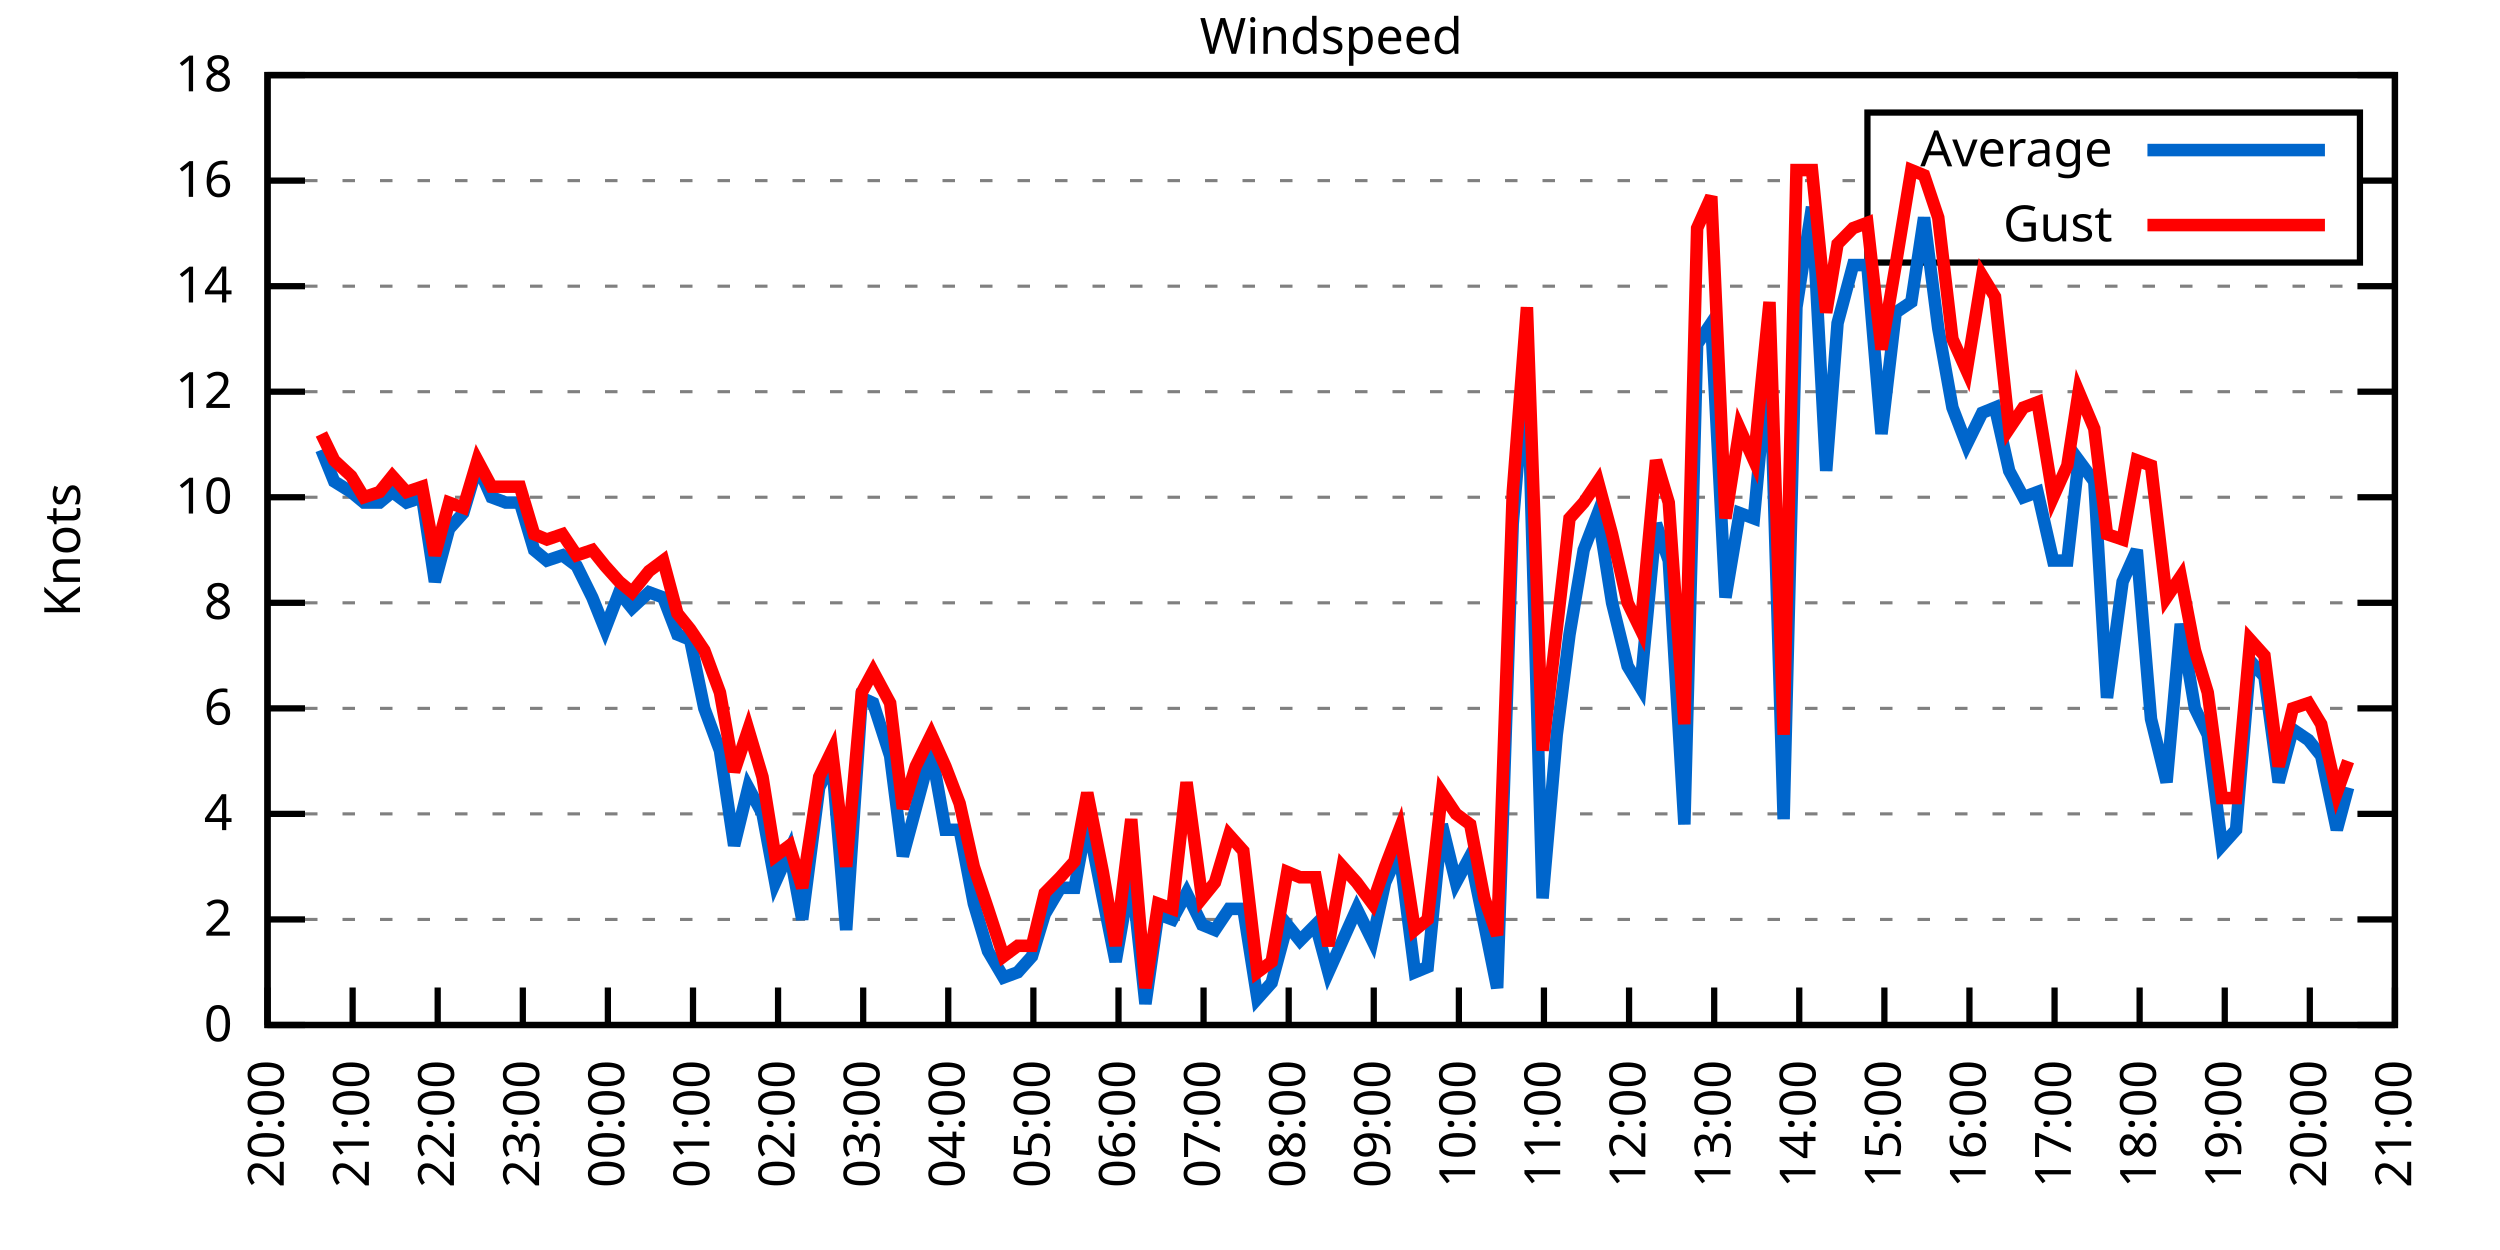
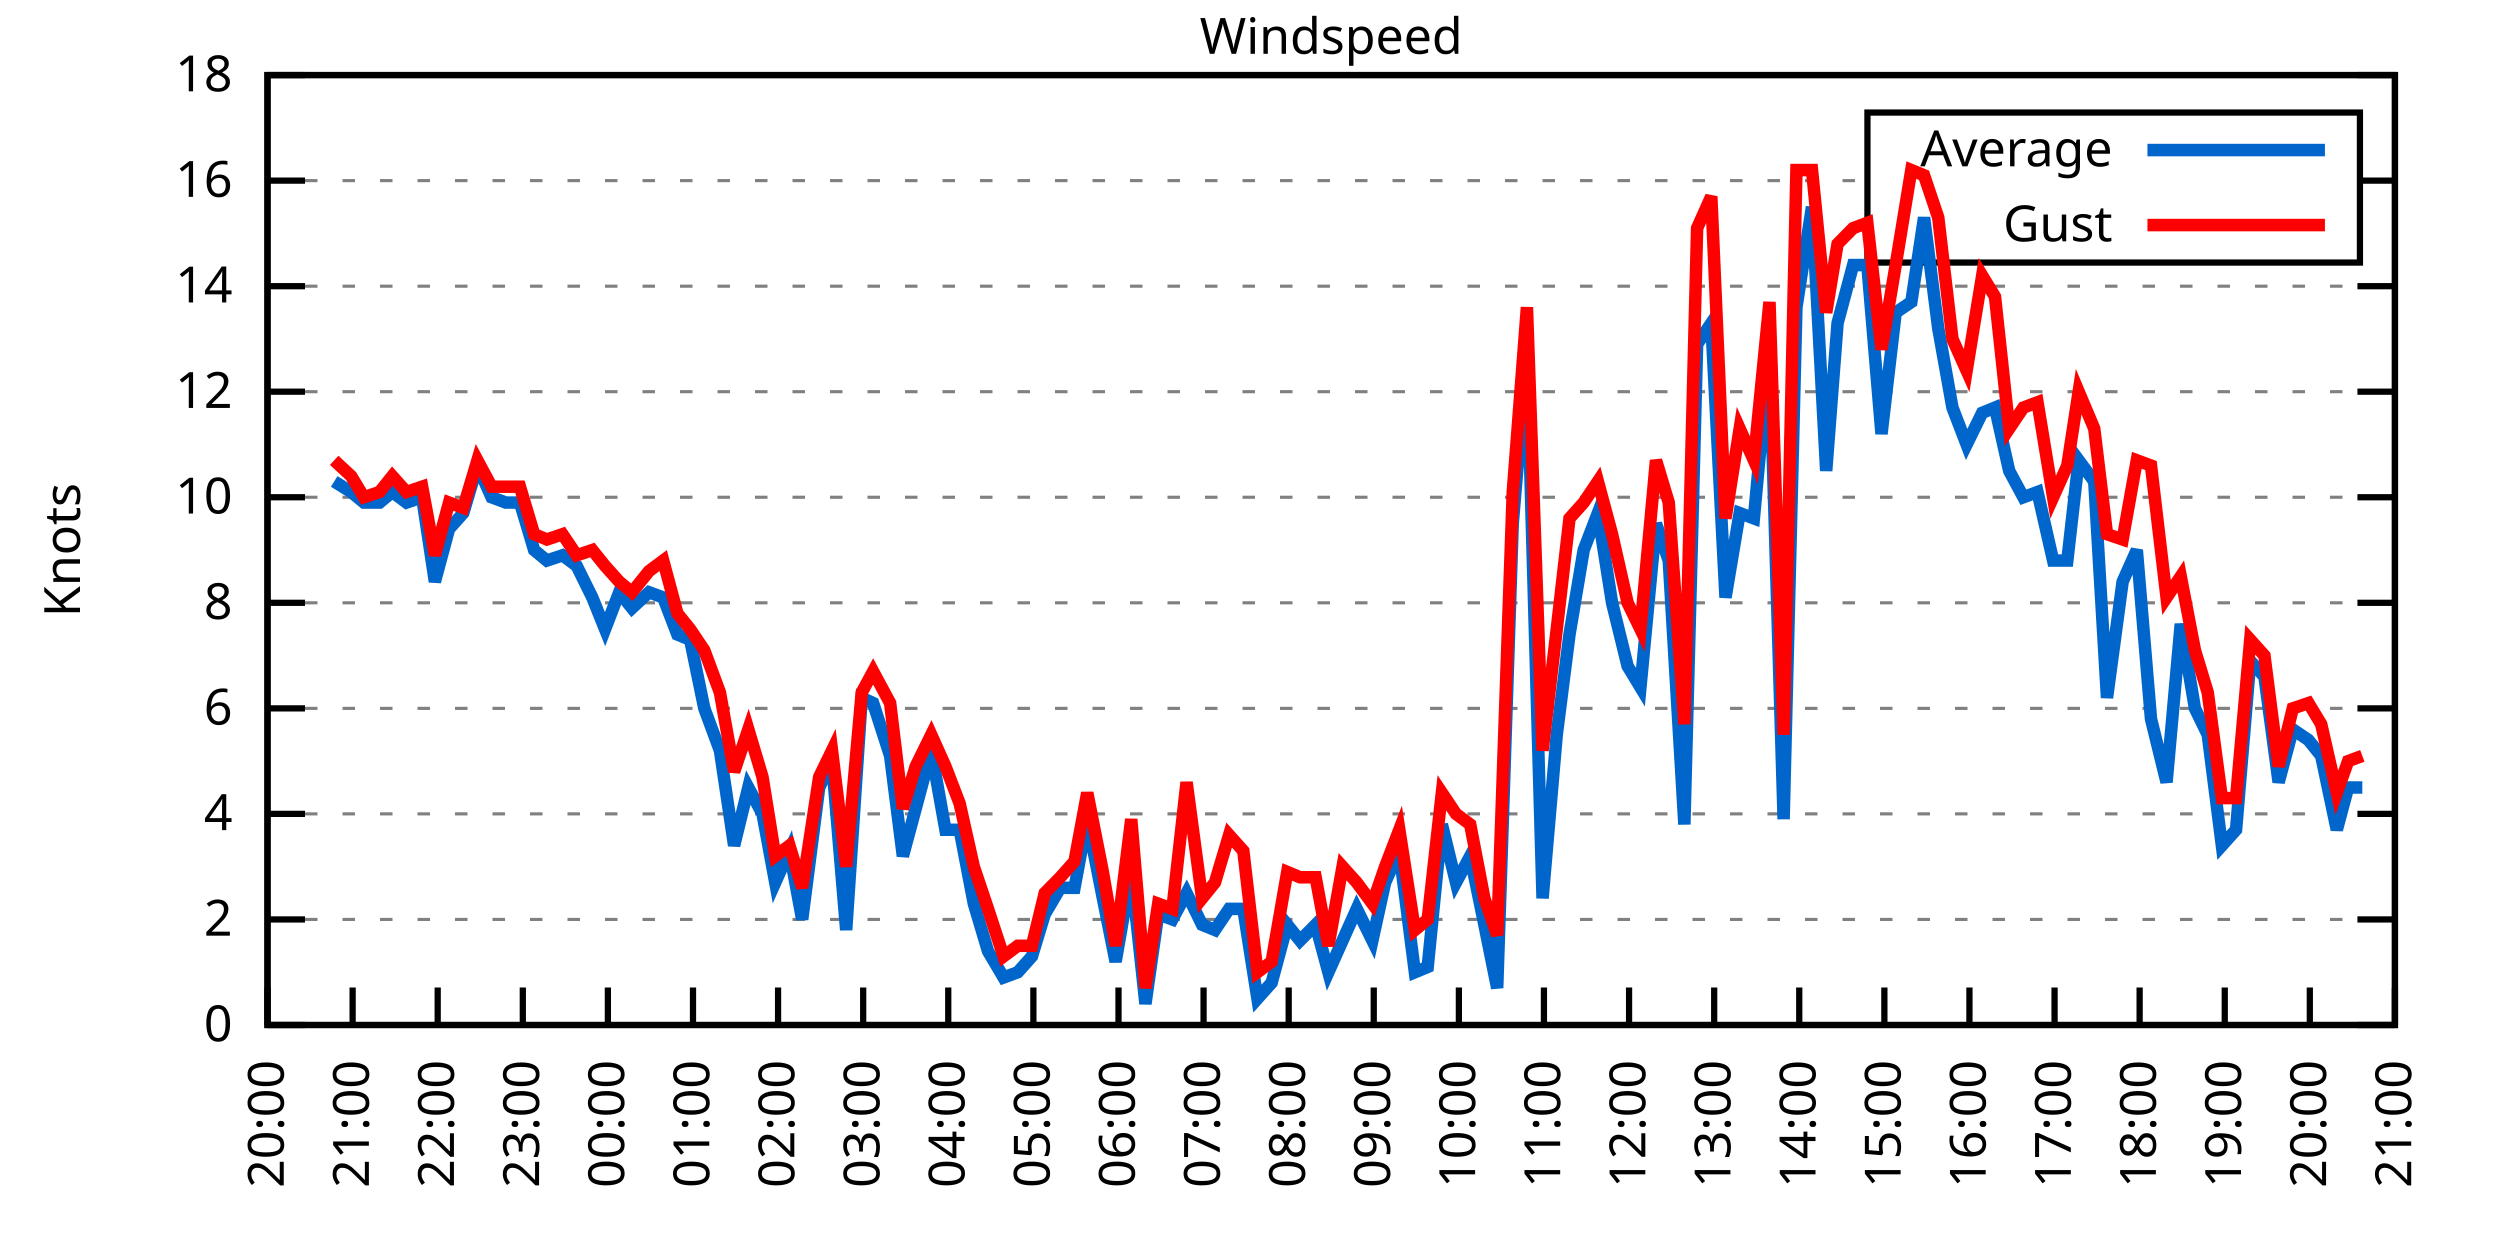
<svg xmlns="http://www.w3.org/2000/svg" xmlns:xlink="http://www.w3.org/1999/xlink" width="400" height="200" viewBox="0 0 400 200">
  <g id="gnuplot_canvas">
    <rect x="0" y="0" width="400" height="200" fill="none" />
    <defs>
      <circle id="gpDot" r="0.5" stroke-width="0.5" stroke="currentColor" />
      <path id="gpPt0" stroke-width="0.333" stroke="currentColor" d="M-1,0 h2 M0,-1 v2" />
      <path id="gpPt1" stroke-width="0.333" stroke="currentColor" d="M-1,-1 L1,1 M1,-1 L-1,1" />
      <path id="gpPt2" stroke-width="0.333" stroke="currentColor" d="M-1,0 L1,0 M0,-1 L0,1 M-1,-1 L1,1 M-1,1 L1,-1" />
      <rect id="gpPt3" stroke-width="0.333" stroke="currentColor" x="-1" y="-1" width="2" height="2" />
      <rect id="gpPt4" stroke-width="0.333" stroke="currentColor" fill="currentColor" x="-1" y="-1" width="2" height="2" />
      <circle id="gpPt5" stroke-width="0.333" stroke="currentColor" cx="0" cy="0" r="1" />
      <use xlink:href="#gpPt5" id="gpPt6" fill="currentColor" stroke="none" />
      <path id="gpPt7" stroke-width="0.333" stroke="currentColor" d="M0,-1.33 L-1.33,0.67 L1.33,0.67 z" />
      <use xlink:href="#gpPt7" id="gpPt8" fill="currentColor" stroke="none" />
      <use xlink:href="#gpPt7" id="gpPt9" stroke="currentColor" transform="rotate(180)" />
      <use xlink:href="#gpPt9" id="gpPt10" fill="currentColor" stroke="none" />
      <use xlink:href="#gpPt3" id="gpPt11" stroke="currentColor" transform="rotate(45)" />
      <use xlink:href="#gpPt11" id="gpPt12" fill="currentColor" stroke="none" />
      <path id="gpPt13" stroke-width="0.333" stroke="currentColor" d="M0,1.330 L1.265,0.411 L0.782,-1.067 L-0.782,-1.076 L-1.265,0.411 z" />
      <use xlink:href="#gpPt13" id="gpPt14" fill="currentColor" stroke="none" />
      <filter id="textbox" filterUnits="objectBoundingBox" x="0" y="0" height="1" width="1">
        <feFlood flood-color="white" flood-opacity="1" result="bgnd" />
        <feComposite in="SourceGraphic" in2="bgnd" operator="atop" />
      </filter>
      <filter id="greybox" filterUnits="objectBoundingBox" x="0" y="0" height="1" width="1">
        <feFlood flood-color="lightgrey" flood-opacity="1" result="grey" />
        <feComposite in="SourceGraphic" in2="grey" operator="atop" />
      </filter>
    </defs>
    <g fill="none" color="white" stroke="currentColor" stroke-width="1.00" stroke-linecap="butt" stroke-linejoin="miter">
</g>
    <g fill="none" color="black" stroke="currentColor" stroke-width="1.00" stroke-linecap="butt" stroke-linejoin="miter">
      <g stroke="none" shape-rendering="crispEdges">
        <polygon fill="rgb(255, 255, 255)" points="42.80,164.00 383.18,164.00 383.18,12.02 42.80,12.02 " />
      </g>
    </g>
    <g fill="none" color="black" stroke="currentColor" stroke-width="1.00" stroke-linecap="butt" stroke-linejoin="miter">
</g>
    <g fill="none" color="black" stroke="black" stroke-width="0.50" stroke-linecap="butt" stroke-linejoin="miter">
</g>
    <g fill="none" color="gray" stroke="currentColor" stroke-width="0.50" stroke-linecap="butt" stroke-linejoin="miter">
      <path stroke="gray" stroke-dasharray="2,4" class="gridline" d="M42.80,164.00 L383.19,164.00  " />
    </g>
    <g fill="none" color="gray" stroke="gray" stroke-width="1.00" stroke-linecap="butt" stroke-linejoin="miter">
</g>
    <g fill="none" color="black" stroke="currentColor" stroke-width="1.00" stroke-linecap="butt" stroke-linejoin="miter">
      <path stroke="black" d="M42.80,164.00 L48.80,164.00 M383.19,164.00 L377.19,164.00  " />
      <g transform="translate(37.20,166.60)" stroke="none" fill="black" font-family="Sans" font-size="8.00" text-anchor="end">
        <text>
          <tspan font-family="Sans"> 0</tspan>
        </text>
      </g>
    </g>
    <g fill="none" color="black" stroke="currentColor" stroke-width="1.00" stroke-linecap="butt" stroke-linejoin="miter">
</g>
    <g fill="none" color="black" stroke="black" stroke-width="0.50" stroke-linecap="butt" stroke-linejoin="miter">
</g>
    <g fill="none" color="gray" stroke="currentColor" stroke-width="0.50" stroke-linecap="butt" stroke-linejoin="miter">
      <path stroke="gray" stroke-dasharray="2,4" class="gridline" d="M42.80,147.11 L383.19,147.11  " />
    </g>
    <g fill="none" color="gray" stroke="gray" stroke-width="1.00" stroke-linecap="butt" stroke-linejoin="miter">
</g>
    <g fill="none" color="black" stroke="currentColor" stroke-width="1.00" stroke-linecap="butt" stroke-linejoin="miter">
      <path stroke="black" d="M42.80,147.11 L48.80,147.11 M383.19,147.11 L377.19,147.11  " />
      <g transform="translate(37.20,149.71)" stroke="none" fill="black" font-family="Sans" font-size="8.00" text-anchor="end">
        <text>
          <tspan font-family="Sans"> 2</tspan>
        </text>
      </g>
    </g>
    <g fill="none" color="black" stroke="currentColor" stroke-width="1.00" stroke-linecap="butt" stroke-linejoin="miter">
</g>
    <g fill="none" color="black" stroke="black" stroke-width="0.50" stroke-linecap="butt" stroke-linejoin="miter">
</g>
    <g fill="none" color="gray" stroke="currentColor" stroke-width="0.50" stroke-linecap="butt" stroke-linejoin="miter">
      <path stroke="gray" stroke-dasharray="2,4" class="gridline" d="M42.80,130.22 L383.19,130.22  " />
    </g>
    <g fill="none" color="gray" stroke="gray" stroke-width="1.00" stroke-linecap="butt" stroke-linejoin="miter">
</g>
    <g fill="none" color="black" stroke="currentColor" stroke-width="1.00" stroke-linecap="butt" stroke-linejoin="miter">
      <path stroke="black" d="M42.80,130.22 L48.80,130.22 M383.19,130.22 L377.19,130.22  " />
      <g transform="translate(37.20,132.82)" stroke="none" fill="black" font-family="Sans" font-size="8.00" text-anchor="end">
        <text>
          <tspan font-family="Sans"> 4</tspan>
        </text>
      </g>
    </g>
    <g fill="none" color="black" stroke="currentColor" stroke-width="1.00" stroke-linecap="butt" stroke-linejoin="miter">
</g>
    <g fill="none" color="black" stroke="black" stroke-width="0.50" stroke-linecap="butt" stroke-linejoin="miter">
</g>
    <g fill="none" color="gray" stroke="currentColor" stroke-width="0.50" stroke-linecap="butt" stroke-linejoin="miter">
      <path stroke="gray" stroke-dasharray="2,4" class="gridline" d="M42.80,113.34 L383.19,113.34  " />
    </g>
    <g fill="none" color="gray" stroke="gray" stroke-width="1.00" stroke-linecap="butt" stroke-linejoin="miter">
</g>
    <g fill="none" color="black" stroke="currentColor" stroke-width="1.00" stroke-linecap="butt" stroke-linejoin="miter">
      <path stroke="black" d="M42.80,113.34 L48.80,113.34 M383.19,113.34 L377.19,113.34  " />
      <g transform="translate(37.20,115.94)" stroke="none" fill="black" font-family="Sans" font-size="8.00" text-anchor="end">
        <text>
          <tspan font-family="Sans"> 6</tspan>
        </text>
      </g>
    </g>
    <g fill="none" color="black" stroke="currentColor" stroke-width="1.00" stroke-linecap="butt" stroke-linejoin="miter">
</g>
    <g fill="none" color="black" stroke="black" stroke-width="0.50" stroke-linecap="butt" stroke-linejoin="miter">
</g>
    <g fill="none" color="gray" stroke="currentColor" stroke-width="0.50" stroke-linecap="butt" stroke-linejoin="miter">
      <path stroke="gray" stroke-dasharray="2,4" class="gridline" d="M42.80,96.45 L383.19,96.45  " />
    </g>
    <g fill="none" color="gray" stroke="gray" stroke-width="1.00" stroke-linecap="butt" stroke-linejoin="miter">
</g>
    <g fill="none" color="black" stroke="currentColor" stroke-width="1.00" stroke-linecap="butt" stroke-linejoin="miter">
      <path stroke="black" d="M42.80,96.45 L48.80,96.45 M383.19,96.45 L377.19,96.45  " />
      <g transform="translate(37.20,99.05)" stroke="none" fill="black" font-family="Sans" font-size="8.00" text-anchor="end">
        <text>
          <tspan font-family="Sans"> 8</tspan>
        </text>
      </g>
    </g>
    <g fill="none" color="black" stroke="currentColor" stroke-width="1.00" stroke-linecap="butt" stroke-linejoin="miter">
</g>
    <g fill="none" color="black" stroke="black" stroke-width="0.50" stroke-linecap="butt" stroke-linejoin="miter">
</g>
    <g fill="none" color="gray" stroke="currentColor" stroke-width="0.50" stroke-linecap="butt" stroke-linejoin="miter">
      <path stroke="gray" stroke-dasharray="2,4" class="gridline" d="M42.80,79.56 L383.19,79.56  " />
    </g>
    <g fill="none" color="gray" stroke="gray" stroke-width="1.00" stroke-linecap="butt" stroke-linejoin="miter">
</g>
    <g fill="none" color="black" stroke="currentColor" stroke-width="1.00" stroke-linecap="butt" stroke-linejoin="miter">
      <path stroke="black" d="M42.80,79.56 L48.80,79.56 M383.19,79.56 L377.19,79.56  " />
      <g transform="translate(37.20,82.16)" stroke="none" fill="black" font-family="Sans" font-size="8.00" text-anchor="end">
        <text>
          <tspan font-family="Sans"> 10</tspan>
        </text>
      </g>
    </g>
    <g fill="none" color="black" stroke="currentColor" stroke-width="1.00" stroke-linecap="butt" stroke-linejoin="miter">
</g>
    <g fill="none" color="black" stroke="black" stroke-width="0.50" stroke-linecap="butt" stroke-linejoin="miter">
</g>
    <g fill="none" color="gray" stroke="currentColor" stroke-width="0.50" stroke-linecap="butt" stroke-linejoin="miter">
      <path stroke="gray" stroke-dasharray="2,4" class="gridline" d="M42.80,62.67 L383.19,62.67  " />
    </g>
    <g fill="none" color="gray" stroke="gray" stroke-width="1.00" stroke-linecap="butt" stroke-linejoin="miter">
</g>
    <g fill="none" color="black" stroke="currentColor" stroke-width="1.00" stroke-linecap="butt" stroke-linejoin="miter">
      <path stroke="black" d="M42.80,62.67 L48.80,62.67 M383.19,62.67 L377.19,62.67  " />
      <g transform="translate(37.20,65.27)" stroke="none" fill="black" font-family="Sans" font-size="8.00" text-anchor="end">
        <text>
          <tspan font-family="Sans"> 12</tspan>
        </text>
      </g>
    </g>
    <g fill="none" color="black" stroke="currentColor" stroke-width="1.00" stroke-linecap="butt" stroke-linejoin="miter">
</g>
    <g fill="none" color="black" stroke="black" stroke-width="0.50" stroke-linecap="butt" stroke-linejoin="miter">
</g>
    <g fill="none" color="gray" stroke="currentColor" stroke-width="0.50" stroke-linecap="butt" stroke-linejoin="miter">
      <path stroke="gray" stroke-dasharray="2,4" class="gridline" d="M42.80,45.79 L383.19,45.79  " />
    </g>
    <g fill="none" color="gray" stroke="gray" stroke-width="1.00" stroke-linecap="butt" stroke-linejoin="miter">
</g>
    <g fill="none" color="black" stroke="currentColor" stroke-width="1.00" stroke-linecap="butt" stroke-linejoin="miter">
      <path stroke="black" d="M42.80,45.79 L48.80,45.79 M383.19,45.79 L377.19,45.79  " />
      <g transform="translate(37.20,48.39)" stroke="none" fill="black" font-family="Sans" font-size="8.00" text-anchor="end">
        <text>
          <tspan font-family="Sans"> 14</tspan>
        </text>
      </g>
    </g>
    <g fill="none" color="black" stroke="currentColor" stroke-width="1.00" stroke-linecap="butt" stroke-linejoin="miter">
</g>
    <g fill="none" color="black" stroke="black" stroke-width="0.50" stroke-linecap="butt" stroke-linejoin="miter">
</g>
    <g fill="none" color="gray" stroke="currentColor" stroke-width="0.50" stroke-linecap="butt" stroke-linejoin="miter">
      <path stroke="gray" stroke-dasharray="2,4" class="gridline" d="M42.80,28.90 L298.79,28.90 M377.59,28.90 L383.19,28.90  " />
    </g>
    <g fill="none" color="gray" stroke="gray" stroke-width="1.00" stroke-linecap="butt" stroke-linejoin="miter">
</g>
    <g fill="none" color="black" stroke="currentColor" stroke-width="1.00" stroke-linecap="butt" stroke-linejoin="miter">
      <path stroke="black" d="M42.80,28.90 L48.80,28.90 M383.19,28.90 L377.19,28.90  " />
      <g transform="translate(37.20,31.50)" stroke="none" fill="black" font-family="Sans" font-size="8.00" text-anchor="end">
        <text>
          <tspan font-family="Sans"> 16</tspan>
        </text>
      </g>
    </g>
    <g fill="none" color="black" stroke="currentColor" stroke-width="1.00" stroke-linecap="butt" stroke-linejoin="miter">
</g>
    <g fill="none" color="black" stroke="black" stroke-width="0.50" stroke-linecap="butt" stroke-linejoin="miter">
</g>
    <g fill="none" color="gray" stroke="currentColor" stroke-width="0.50" stroke-linecap="butt" stroke-linejoin="miter">
      <path stroke="gray" stroke-dasharray="2,4" class="gridline" d="M42.80,12.01 L383.19,12.01  " />
    </g>
    <g fill="none" color="gray" stroke="gray" stroke-width="1.00" stroke-linecap="butt" stroke-linejoin="miter">
</g>
    <g fill="none" color="black" stroke="currentColor" stroke-width="1.00" stroke-linecap="butt" stroke-linejoin="miter">
      <path stroke="black" d="M42.80,12.01 L48.80,12.01 M383.19,12.01 L377.19,12.01  " />
      <g transform="translate(37.20,14.61)" stroke="none" fill="black" font-family="Sans" font-size="8.00" text-anchor="end">
        <text>
          <tspan font-family="Sans"> 18</tspan>
        </text>
      </g>
    </g>
    <g fill="none" color="black" stroke="currentColor" stroke-width="1.00" stroke-linecap="butt" stroke-linejoin="miter">
      <path stroke="black" d="M42.80,164.00 L42.80,158.00  " />
      <g transform="translate(45.40,169.60) rotate(270.00)" stroke="none" fill="black" font-family="Sans" font-size="8.00" text-anchor="end">
        <text>
          <tspan font-family="Sans">20:00</tspan>
        </text>
      </g>
    </g>
    <g fill="none" color="black" stroke="currentColor" stroke-width="1.00" stroke-linecap="butt" stroke-linejoin="miter">
      <path stroke="black" d="M56.42,164.00 L56.42,158.00  " />
      <g transform="translate(59.02,169.60) rotate(270.00)" stroke="none" fill="black" font-family="Sans" font-size="8.00" text-anchor="end">
        <text>
          <tspan font-family="Sans">21:00</tspan>
        </text>
      </g>
    </g>
    <g fill="none" color="black" stroke="currentColor" stroke-width="1.00" stroke-linecap="butt" stroke-linejoin="miter">
      <path stroke="black" d="M70.03,164.00 L70.03,158.00  " />
      <g transform="translate(72.63,169.60) rotate(270.00)" stroke="none" fill="black" font-family="Sans" font-size="8.00" text-anchor="end">
        <text>
          <tspan font-family="Sans">22:00</tspan>
        </text>
      </g>
    </g>
    <g fill="none" color="black" stroke="currentColor" stroke-width="1.00" stroke-linecap="butt" stroke-linejoin="miter">
      <path stroke="black" d="M83.65,164.00 L83.65,158.00  " />
      <g transform="translate(86.25,169.60) rotate(270.00)" stroke="none" fill="black" font-family="Sans" font-size="8.00" text-anchor="end">
        <text>
          <tspan font-family="Sans">23:00</tspan>
        </text>
      </g>
    </g>
    <g fill="none" color="black" stroke="currentColor" stroke-width="1.00" stroke-linecap="butt" stroke-linejoin="miter">
      <path stroke="black" d="M97.26,164.00 L97.26,158.00  " />
      <g transform="translate(99.86,169.60) rotate(270.00)" stroke="none" fill="black" font-family="Sans" font-size="8.00" text-anchor="end">
        <text>
          <tspan font-family="Sans">00:00</tspan>
        </text>
      </g>
    </g>
    <g fill="none" color="black" stroke="currentColor" stroke-width="1.00" stroke-linecap="butt" stroke-linejoin="miter">
      <path stroke="black" d="M110.88,164.00 L110.88,158.00  " />
      <g transform="translate(113.48,169.60) rotate(270.00)" stroke="none" fill="black" font-family="Sans" font-size="8.00" text-anchor="end">
        <text>
          <tspan font-family="Sans">01:00</tspan>
        </text>
      </g>
    </g>
    <g fill="none" color="black" stroke="currentColor" stroke-width="1.00" stroke-linecap="butt" stroke-linejoin="miter">
      <path stroke="black" d="M124.49,164.00 L124.49,158.00  " />
      <g transform="translate(127.09,169.60) rotate(270.00)" stroke="none" fill="black" font-family="Sans" font-size="8.00" text-anchor="end">
        <text>
          <tspan font-family="Sans">02:00</tspan>
        </text>
      </g>
    </g>
    <g fill="none" color="black" stroke="currentColor" stroke-width="1.00" stroke-linecap="butt" stroke-linejoin="miter">
      <path stroke="black" d="M138.11,164.00 L138.11,158.00  " />
      <g transform="translate(140.71,169.60) rotate(270.00)" stroke="none" fill="black" font-family="Sans" font-size="8.00" text-anchor="end">
        <text>
          <tspan font-family="Sans">03:00</tspan>
        </text>
      </g>
    </g>
    <g fill="none" color="black" stroke="currentColor" stroke-width="1.00" stroke-linecap="butt" stroke-linejoin="miter">
      <path stroke="black" d="M151.72,164.00 L151.72,158.00  " />
      <g transform="translate(154.32,169.60) rotate(270.00)" stroke="none" fill="black" font-family="Sans" font-size="8.00" text-anchor="end">
        <text>
          <tspan font-family="Sans">04:00</tspan>
        </text>
      </g>
    </g>
    <g fill="none" color="black" stroke="currentColor" stroke-width="1.00" stroke-linecap="butt" stroke-linejoin="miter">
      <path stroke="black" d="M165.34,164.00 L165.34,158.00  " />
      <g transform="translate(167.94,169.60) rotate(270.00)" stroke="none" fill="black" font-family="Sans" font-size="8.00" text-anchor="end">
        <text>
          <tspan font-family="Sans">05:00</tspan>
        </text>
      </g>
    </g>
    <g fill="none" color="black" stroke="currentColor" stroke-width="1.00" stroke-linecap="butt" stroke-linejoin="miter">
      <path stroke="black" d="M178.96,164.00 L178.96,158.00  " />
      <g transform="translate(181.56,169.60) rotate(270.00)" stroke="none" fill="black" font-family="Sans" font-size="8.00" text-anchor="end">
        <text>
          <tspan font-family="Sans">06:00</tspan>
        </text>
      </g>
    </g>
    <g fill="none" color="black" stroke="currentColor" stroke-width="1.00" stroke-linecap="butt" stroke-linejoin="miter">
      <path stroke="black" d="M192.57,164.00 L192.57,158.00  " />
      <g transform="translate(195.17,169.60) rotate(270.00)" stroke="none" fill="black" font-family="Sans" font-size="8.00" text-anchor="end">
        <text>
          <tspan font-family="Sans">07:00</tspan>
        </text>
      </g>
    </g>
    <g fill="none" color="black" stroke="currentColor" stroke-width="1.00" stroke-linecap="butt" stroke-linejoin="miter">
      <path stroke="black" d="M206.19,164.00 L206.19,158.00  " />
      <g transform="translate(208.79,169.60) rotate(270.00)" stroke="none" fill="black" font-family="Sans" font-size="8.00" text-anchor="end">
        <text>
          <tspan font-family="Sans">08:00</tspan>
        </text>
      </g>
    </g>
    <g fill="none" color="black" stroke="currentColor" stroke-width="1.00" stroke-linecap="butt" stroke-linejoin="miter">
      <path stroke="black" d="M219.80,164.00 L219.80,158.00  " />
      <g transform="translate(222.40,169.60) rotate(270.00)" stroke="none" fill="black" font-family="Sans" font-size="8.00" text-anchor="end">
        <text>
          <tspan font-family="Sans">09:00</tspan>
        </text>
      </g>
    </g>
    <g fill="none" color="black" stroke="currentColor" stroke-width="1.00" stroke-linecap="butt" stroke-linejoin="miter">
      <path stroke="black" d="M233.42,164.00 L233.42,158.00  " />
      <g transform="translate(236.02,169.60) rotate(270.00)" stroke="none" fill="black" font-family="Sans" font-size="8.00" text-anchor="end">
        <text>
          <tspan font-family="Sans">10:00</tspan>
        </text>
      </g>
    </g>
    <g fill="none" color="black" stroke="currentColor" stroke-width="1.00" stroke-linecap="butt" stroke-linejoin="miter">
      <path stroke="black" d="M247.03,164.00 L247.03,158.00  " />
      <g transform="translate(249.63,169.60) rotate(270.00)" stroke="none" fill="black" font-family="Sans" font-size="8.00" text-anchor="end">
        <text>
          <tspan font-family="Sans">11:00</tspan>
        </text>
      </g>
    </g>
    <g fill="none" color="black" stroke="currentColor" stroke-width="1.00" stroke-linecap="butt" stroke-linejoin="miter">
      <path stroke="black" d="M260.65,164.00 L260.65,158.00  " />
      <g transform="translate(263.25,169.60) rotate(270.00)" stroke="none" fill="black" font-family="Sans" font-size="8.00" text-anchor="end">
        <text>
          <tspan font-family="Sans">12:00</tspan>
        </text>
      </g>
    </g>
    <g fill="none" color="black" stroke="currentColor" stroke-width="1.00" stroke-linecap="butt" stroke-linejoin="miter">
      <path stroke="black" d="M274.27,164.00 L274.27,158.00  " />
      <g transform="translate(276.87,169.60) rotate(270.00)" stroke="none" fill="black" font-family="Sans" font-size="8.00" text-anchor="end">
        <text>
          <tspan font-family="Sans">13:00</tspan>
        </text>
      </g>
    </g>
    <g fill="none" color="black" stroke="currentColor" stroke-width="1.00" stroke-linecap="butt" stroke-linejoin="miter">
      <path stroke="black" d="M287.88,164.00 L287.88,158.00  " />
      <g transform="translate(290.48,169.60) rotate(270.00)" stroke="none" fill="black" font-family="Sans" font-size="8.00" text-anchor="end">
        <text>
          <tspan font-family="Sans">14:00</tspan>
        </text>
      </g>
    </g>
    <g fill="none" color="black" stroke="currentColor" stroke-width="1.00" stroke-linecap="butt" stroke-linejoin="miter">
      <path stroke="black" d="M301.50,164.00 L301.50,158.00  " />
      <g transform="translate(304.10,169.60) rotate(270.00)" stroke="none" fill="black" font-family="Sans" font-size="8.00" text-anchor="end">
        <text>
          <tspan font-family="Sans">15:00</tspan>
        </text>
      </g>
    </g>
    <g fill="none" color="black" stroke="currentColor" stroke-width="1.00" stroke-linecap="butt" stroke-linejoin="miter">
      <path stroke="black" d="M315.11,164.00 L315.11,158.00  " />
      <g transform="translate(317.71,169.60) rotate(270.00)" stroke="none" fill="black" font-family="Sans" font-size="8.00" text-anchor="end">
        <text>
          <tspan font-family="Sans">16:00</tspan>
        </text>
      </g>
    </g>
    <g fill="none" color="black" stroke="currentColor" stroke-width="1.00" stroke-linecap="butt" stroke-linejoin="miter">
      <path stroke="black" d="M328.73,164.00 L328.73,158.00  " />
      <g transform="translate(331.33,169.60) rotate(270.00)" stroke="none" fill="black" font-family="Sans" font-size="8.00" text-anchor="end">
        <text>
          <tspan font-family="Sans">17:00</tspan>
        </text>
      </g>
    </g>
    <g fill="none" color="black" stroke="currentColor" stroke-width="1.00" stroke-linecap="butt" stroke-linejoin="miter">
      <path stroke="black" d="M342.34,164.00 L342.34,158.00  " />
      <g transform="translate(344.94,169.60) rotate(270.00)" stroke="none" fill="black" font-family="Sans" font-size="8.00" text-anchor="end">
        <text>
          <tspan font-family="Sans">18:00</tspan>
        </text>
      </g>
    </g>
    <g fill="none" color="black" stroke="currentColor" stroke-width="1.00" stroke-linecap="butt" stroke-linejoin="miter">
      <path stroke="black" d="M355.96,164.00 L355.96,158.00  " />
      <g transform="translate(358.56,169.60) rotate(270.00)" stroke="none" fill="black" font-family="Sans" font-size="8.00" text-anchor="end">
        <text>
          <tspan font-family="Sans">19:00</tspan>
        </text>
      </g>
    </g>
    <g fill="none" color="black" stroke="currentColor" stroke-width="1.00" stroke-linecap="butt" stroke-linejoin="miter">
      <path stroke="black" d="M369.57,164.00 L369.57,158.00  " />
      <g transform="translate(372.17,169.60) rotate(270.00)" stroke="none" fill="black" font-family="Sans" font-size="8.00" text-anchor="end">
        <text>
          <tspan font-family="Sans">20:00</tspan>
        </text>
      </g>
    </g>
    <g fill="none" color="black" stroke="currentColor" stroke-width="1.00" stroke-linecap="butt" stroke-linejoin="miter">
      <path stroke="black" d="M383.19,164.00 L383.19,158.00  " />
      <g transform="translate(385.79,169.60) rotate(270.00)" stroke="none" fill="black" font-family="Sans" font-size="8.00" text-anchor="end">
        <text>
          <tspan font-family="Sans">21:00</tspan>
        </text>
      </g>
    </g>
    <g fill="none" color="black" stroke="currentColor" stroke-width="1.00" stroke-linecap="butt" stroke-linejoin="miter">
</g>
    <g fill="none" color="black" stroke="currentColor" stroke-width="1.00" stroke-linecap="butt" stroke-linejoin="miter">
      <path stroke="black" d="M42.80,12.01 L42.80,164.00 L383.19,164.00 L383.19,12.01 L42.80,12.01 Z  " />
    </g>
    <g fill="none" color="black" stroke="currentColor" stroke-width="1.00" stroke-linecap="butt" stroke-linejoin="miter">
</g>
    <g fill="none" color="black" stroke="currentColor" stroke-width="1.00" stroke-linecap="butt" stroke-linejoin="miter">
      <path stroke="black" d="M298.79,42.01 L298.79,18.01 L377.59,18.01 L377.59,42.01 L298.79,42.01 Z  " />
    </g>
    <g id="Windspeed_plot_1">
      <g fill="none" color="white" stroke="black" stroke-width="2.00" stroke-linecap="butt" stroke-linejoin="miter">
</g>
      <g fill="none" color="black" stroke="currentColor" stroke-width="2.00" stroke-linecap="butt" stroke-linejoin="miter">
        <g transform="translate(337.99,26.61)" stroke="none" fill="black" font-family="Sans" font-size="8.00" text-anchor="end">
          <text>
            <tspan font-family="Sans">Average</tspan>
          </text>
        </g>
      </g>
      <g fill="none" color="black" stroke="currentColor" stroke-width="2.00" stroke-linecap="butt" stroke-linejoin="miter">
-         <path stroke="rgb(  0, 102, 204)" d="M343.59,24.01 L371.99,24.01 M51.42,71.96 L53.47,77.03 L56.19,78.72 L58.23,80.41 L60.73,80.41 L62.77,78.72   L65.04,80.41 L67.54,79.56 L69.58,93.07 L71.85,84.63 L74.12,82.09 L76.39,74.49 L78.65,79.56 L80.92,80.41   L83.19,80.41 L85.46,88.00 L87.50,89.69 L90.00,88.85 L92.27,90.54 L94.77,95.60 L96.81,100.67 L99.08,94.76   L101.12,97.29 L103.84,94.76 L106.11,95.60 L108.38,101.52 L110.42,102.36 L112.69,113.34 L115.19,120.09 L117.46,135.29   L119.73,126.00 L122.00,130.22 L124.04,141.20 L126.31,136.14 L128.35,147.11 L131.07,126.00 L133.12,121.78 L135.39,148.80   L137.88,111.65 L139.70,112.49 L142.42,120.94 L144.46,136.98 L146.51,129.38 L149.00,120.09 L151.27,132.76 L153.54,132.76   L155.81,144.58 L158.08,152.18 L160.57,156.40 L162.84,155.56 L165.11,153.02 L167.16,146.27 L169.65,142.05 L171.92,142.05   L173.96,131.07 L176.46,143.73 L178.50,153.87 L181.00,139.51 L183.27,160.62 L185.31,146.27 L187.58,147.11 L189.85,142.89   L192.34,147.96 L194.39,148.80 L196.66,145.42 L198.93,145.42 L201.19,159.78 L203.46,157.24 L205.96,147.96 L208.00,150.49   L210.50,147.96 L212.54,155.56 L214.81,150.49 L217.08,145.42 L219.58,150.49 L221.62,141.20 L223.89,136.14 L226.38,155.56   L228.43,154.71 L230.70,131.91 L232.96,141.20 L235.23,136.98 L237.50,147.96 L239.55,158.09 L242.04,83.78 L244.31,56.76   L246.81,143.73 L249.08,117.56 L251.12,101.52 L253.39,88.00 L255.66,82.09 L257.93,96.45 L260.42,106.58 L262.47,109.96   L264.96,83.78 L267.00,89.69 L269.50,131.91 L271.54,55.07 L273.81,51.70 L276.08,95.60 L278.35,82.09 L280.62,82.94   L283.12,55.92 L285.38,131.07 L287.43,49.16 L289.92,33.12 L292.19,75.34 L294.01,51.70 L296.50,42.41 L298.77,42.41   L301.04,69.43 L303.31,50.01 L305.81,48.32 L307.85,34.81 L310.12,52.54 L312.39,65.21 L314.66,71.12 L317.15,66.05   L319.20,65.21 L321.47,75.34 L323.74,79.56 L326.00,78.72 L328.50,89.69 L330.77,89.69 L332.59,73.65 L335.08,77.03   L337.12,111.65 L339.62,93.07 L341.89,88.00 L344.16,115.03 L346.65,125.16 L348.92,99.83 L351.19,113.34 L353.24,117.56   L355.50,135.29 L357.77,132.76 L360.04,105.74 L362.31,108.27 L364.58,125.16 L366.85,116.71 L369.35,118.40 L371.39,120.94   L373.89,132.76 L375.70,126.00  " />
+         <path stroke="rgb(  0, 102, 204)" d="M343.59,24.01 L371.99,24.01 M53.47,77.03 L56.19,78.72 L58.23,80.41 L60.73,80.41 L62.77,78.72 L65.04,80.41   L67.54,79.56 L69.58,93.07 L71.85,84.63 L74.12,82.09 L76.39,74.49 L78.65,79.56 L80.92,80.41 L83.19,80.41   L85.46,88.00 L87.50,89.69 L90.00,88.85 L92.27,90.54 L94.77,95.60 L96.81,100.67 L99.08,94.76 L101.12,97.29   L103.84,94.76 L106.11,95.60 L108.38,101.52 L110.42,102.36 L112.69,113.34 L115.19,120.09 L117.46,135.29 L119.73,126.00   L122.00,130.22 L124.04,141.20 L126.31,136.14 L128.35,147.11 L131.07,126.00 L133.12,121.78 L135.39,148.80 L137.88,111.65   L139.70,112.49 L142.42,120.94 L144.46,136.98 L146.51,129.38 L149.00,120.09 L151.27,132.76 L153.54,132.76 L155.81,144.58   L158.08,152.18 L160.57,156.40 L162.84,155.56 L165.11,153.02 L167.16,146.27 L169.65,142.05 L171.92,142.05 L173.96,131.07   L176.46,143.73 L178.50,153.87 L181.00,139.51 L183.27,160.62 L185.31,146.27 L187.58,147.11 L189.85,142.89 L192.34,147.96   L194.39,148.80 L196.66,145.42 L198.93,145.42 L201.19,159.78 L203.46,157.24 L205.96,147.96 L208.00,150.49 L210.50,147.96   L212.54,155.56 L214.81,150.49 L217.08,145.42 L219.58,150.49 L221.62,141.20 L223.89,136.14 L226.38,155.56 L228.43,154.71   L230.70,131.91 L232.96,141.20 L235.23,136.98 L237.50,147.96 L239.55,158.09 L242.04,83.78 L244.31,56.76 L246.81,143.73   L249.08,117.56 L251.12,101.52 L253.39,88.00 L255.66,82.09 L257.93,96.45 L260.42,106.58 L262.47,109.96 L264.96,83.78   L267.00,89.69 L269.50,131.91 L271.54,55.07 L273.81,51.70 L276.08,95.60 L278.35,82.09 L280.62,82.94 L283.12,55.92   L285.38,131.07 L287.43,49.16 L289.92,33.12 L292.19,75.34 L294.01,51.70 L296.50,42.41 L298.77,42.41 L301.04,69.43   L303.31,50.01 L305.81,48.32 L307.85,34.81 L310.12,52.54 L312.39,65.21 L314.66,71.12 L317.15,66.05 L319.20,65.21   L321.47,75.34 L323.74,79.56 L326.00,78.72 L328.50,89.69 L330.77,89.69 L332.59,73.65 L335.08,77.03 L337.12,111.65   L339.62,93.07 L341.89,88.00 L344.16,115.03 L346.65,125.16 L348.92,99.83 L351.19,113.34 L353.24,117.56 L355.50,135.29   L357.77,132.76 L360.04,105.74 L362.31,108.27 L364.58,125.16 L366.85,116.71 L369.35,118.40 L371.39,120.94 L373.89,132.76   L375.70,126.00 L377.97,126.00  " />
      </g>
    </g>
    <g id="Windspeed_plot_2">
      <g fill="none" color="black" stroke="currentColor" stroke-width="2.00" stroke-linecap="butt" stroke-linejoin="miter">
        <g transform="translate(337.99,38.61)" stroke="none" fill="black" font-family="Sans" font-size="8.00" text-anchor="end">
          <text>
            <tspan font-family="Sans">Gust</tspan>
          </text>
        </g>
      </g>
      <g fill="none" color="black" stroke="currentColor" stroke-width="2.00" stroke-linecap="butt" stroke-linejoin="miter">
-         <path stroke="rgb(255,   0,   0)" d="M343.59,36.01 L371.99,36.01 M51.42,69.43 L53.47,73.65 L56.19,76.18 L58.23,79.56 L60.73,78.72 L62.77,76.18   L65.04,78.72 L67.54,77.87 L69.58,88.85 L71.85,80.41 L74.12,81.25 L76.39,73.65 L78.65,77.87 L80.92,77.87   L83.19,77.87 L85.46,85.47 L87.50,86.32 L90.00,85.47 L92.27,88.85 L94.77,88.00 L96.81,90.54 L99.08,93.07   L101.12,94.76 L103.84,91.38 L106.11,89.69 L108.38,98.14 L110.42,100.67 L112.69,104.05 L115.19,110.80 L117.46,123.47   L119.73,116.71 L122.00,124.31 L124.04,136.98 L126.31,135.29 L128.35,142.05 L131.07,124.31 L133.12,120.09 L135.39,138.67   L137.88,110.80 L139.70,107.43 L142.42,112.49 L144.46,129.38 L146.51,122.62 L149.00,117.56 L151.27,122.62 L153.54,128.54   L155.81,138.67 L158.08,145.42 L160.57,153.02 L162.84,151.33 L165.11,151.33 L167.16,142.89 L169.65,140.36 L171.92,137.82   L173.96,126.85 L176.46,139.51 L178.50,151.33 L181.00,131.07 L183.27,158.09 L185.31,144.58 L187.58,145.42 L189.85,125.16   L192.34,143.73 L194.39,141.20 L196.66,133.60 L198.93,136.14 L201.19,155.56 L203.46,153.87 L205.96,139.51 L208.00,140.36   L210.50,140.36 L212.54,151.33 L214.81,138.67 L217.08,141.20 L219.58,144.58 L221.62,138.67 L223.89,132.76 L226.38,148.80   L228.43,147.11 L230.70,126.85 L232.96,130.22 L235.23,131.91 L237.50,143.73 L239.55,149.65 L242.04,78.72 L244.31,49.16   L246.81,120.09 L249.08,100.67 L251.12,82.94 L253.39,80.41 L255.66,77.03 L257.93,85.47 L260.42,96.45 L262.47,100.67   L264.96,73.65 L267.00,80.41 L269.50,115.87 L271.54,36.50 L273.81,31.43 L276.08,82.94 L278.35,68.58 L280.62,73.65   L283.12,48.32 L285.38,117.56 L287.43,27.21 L289.92,27.21 L292.19,50.01 L294.01,39.03 L296.50,36.50 L298.77,35.65   L301.04,55.92 L303.31,42.41 L305.81,27.21 L307.85,28.05 L310.12,34.81 L312.39,54.23 L314.66,59.30 L317.15,44.10   L319.20,47.47 L321.47,68.58 L323.74,65.21 L326.00,64.36 L328.50,79.56 L330.77,74.49 L332.59,62.67 L335.08,68.58   L337.12,85.47 L339.62,86.32 L341.89,73.65 L344.16,74.49 L346.65,95.60 L348.92,92.23 L351.19,104.05 L353.24,110.80   L355.50,127.69 L357.77,127.69 L360.04,102.36 L362.31,104.89 L364.58,122.62 L366.85,113.34 L369.35,112.49 L371.39,115.87   L373.89,126.85 L375.70,121.78  " />
+         <path stroke="rgb(255,   0,   0)" d="M343.59,36.01 L371.99,36.01 M53.47,73.65 L56.19,76.18 L58.23,79.56 L60.73,78.72 L62.77,76.18 L65.04,78.72   L67.54,77.87 L69.58,88.85 L71.85,80.41 L74.12,81.25 L76.39,73.65 L78.65,77.87 L80.92,77.87 L83.19,77.87   L85.46,85.47 L87.50,86.32 L90.00,85.47 L92.27,88.85 L94.77,88.00 L96.81,90.54 L99.08,93.07 L101.12,94.76   L103.84,91.38 L106.11,89.69 L108.38,98.14 L110.42,100.67 L112.69,104.05 L115.19,110.80 L117.46,123.47 L119.73,116.71   L122.00,124.31 L124.04,136.98 L126.31,135.29 L128.35,142.05 L131.07,124.31 L133.12,120.09 L135.39,138.67 L137.88,110.80   L139.70,107.43 L142.42,112.49 L144.46,129.38 L146.51,122.62 L149.00,117.56 L151.27,122.62 L153.54,128.54 L155.81,138.67   L158.08,145.42 L160.57,153.02 L162.84,151.33 L165.11,151.33 L167.16,142.89 L169.65,140.36 L171.92,137.82 L173.96,126.85   L176.46,139.51 L178.50,151.33 L181.00,131.07 L183.27,158.09 L185.31,144.58 L187.58,145.42 L189.85,125.16 L192.34,143.73   L194.39,141.20 L196.66,133.60 L198.93,136.14 L201.19,155.56 L203.46,153.87 L205.96,139.51 L208.00,140.36 L210.50,140.36   L212.54,151.33 L214.81,138.67 L217.08,141.20 L219.58,144.58 L221.62,138.67 L223.89,132.76 L226.38,148.80 L228.43,147.11   L230.70,126.85 L232.96,130.22 L235.23,131.91 L237.50,143.73 L239.55,149.65 L242.04,78.72 L244.31,49.16 L246.81,120.09   L249.08,100.67 L251.12,82.94 L253.39,80.41 L255.66,77.03 L257.93,85.47 L260.42,96.45 L262.47,100.67 L264.96,73.65   L267.00,80.41 L269.50,115.87 L271.54,36.50 L273.81,31.43 L276.08,82.94 L278.35,68.58 L280.62,73.65 L283.12,48.32   L285.38,117.56 L287.43,27.21 L289.92,27.21 L292.19,50.01 L294.01,39.03 L296.50,36.50 L298.77,35.65 L301.04,55.92   L303.31,42.41 L305.81,27.21 L307.85,28.05 L310.12,34.81 L312.39,54.23 L314.66,59.30 L317.15,44.10 L319.20,47.47   L321.47,68.58 L323.74,65.21 L326.00,64.36 L328.50,79.56 L330.77,74.49 L332.59,62.67 L335.08,68.58 L337.12,85.47   L339.62,86.32 L341.89,73.65 L344.16,74.49 L346.65,95.60 L348.92,92.23 L351.19,104.05 L353.24,110.80 L355.50,127.69   L357.77,127.69 L360.04,102.36 L362.31,104.89 L364.58,122.62 L366.85,113.34 L369.35,112.49 L371.39,115.87 L373.89,126.85   L375.70,121.78 L377.97,120.94  " />
      </g>
    </g>
    <g fill="none" color="black" stroke="currentColor" stroke-width="2.00" stroke-linecap="butt" stroke-linejoin="miter">
</g>
    <g fill="none" color="black" stroke="black" stroke-width="1.00" stroke-linecap="butt" stroke-linejoin="miter">
</g>
    <g fill="none" color="black" stroke="currentColor" stroke-width="1.00" stroke-linecap="butt" stroke-linejoin="miter">
      <path stroke="black" d="M42.80,12.01 L42.80,164.00 L383.19,164.00 L383.19,12.01 L42.80,12.01 Z  " />
      <g transform="translate(12.80,88.01) rotate(270.00)" stroke="none" fill="black" font-family="Sans" font-size="8.00" text-anchor="middle">
        <text>
          <tspan font-family="Sans">Knots</tspan>
        </text>
      </g>
    </g>
    <g fill="none" color="black" stroke="currentColor" stroke-width="1.00" stroke-linecap="butt" stroke-linejoin="miter">
</g>
    <g fill="none" color="black" stroke="currentColor" stroke-width="1.00" stroke-linecap="butt" stroke-linejoin="miter">
      <g transform="translate(212.99,8.61)" stroke="none" fill="black" font-family="Sans" font-size="8.00" text-anchor="middle">
        <text>
          <tspan font-family="Sans">Windspeed</tspan>
        </text>
      </g>
    </g>
    <g fill="none" color="black" stroke="currentColor" stroke-width="1.00" stroke-linecap="butt" stroke-linejoin="miter">
</g>
  </g>
</svg>
